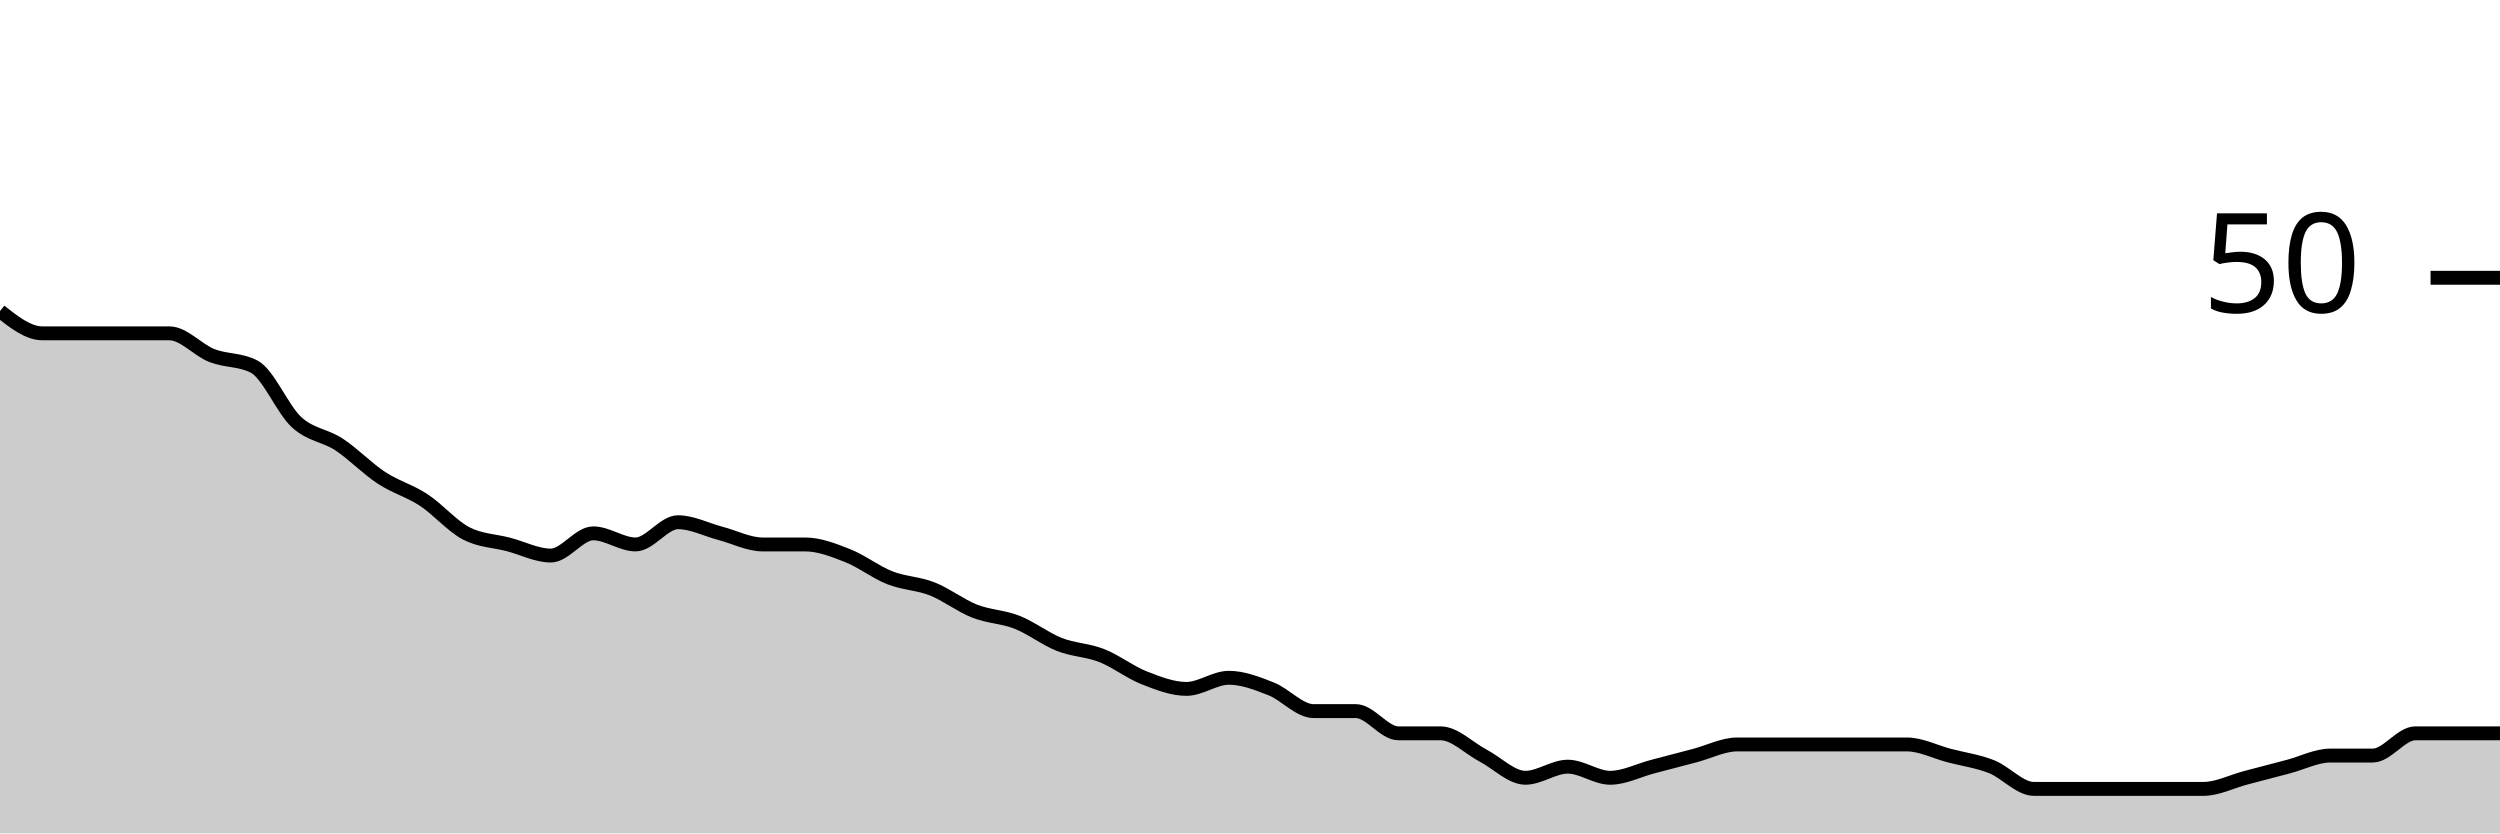
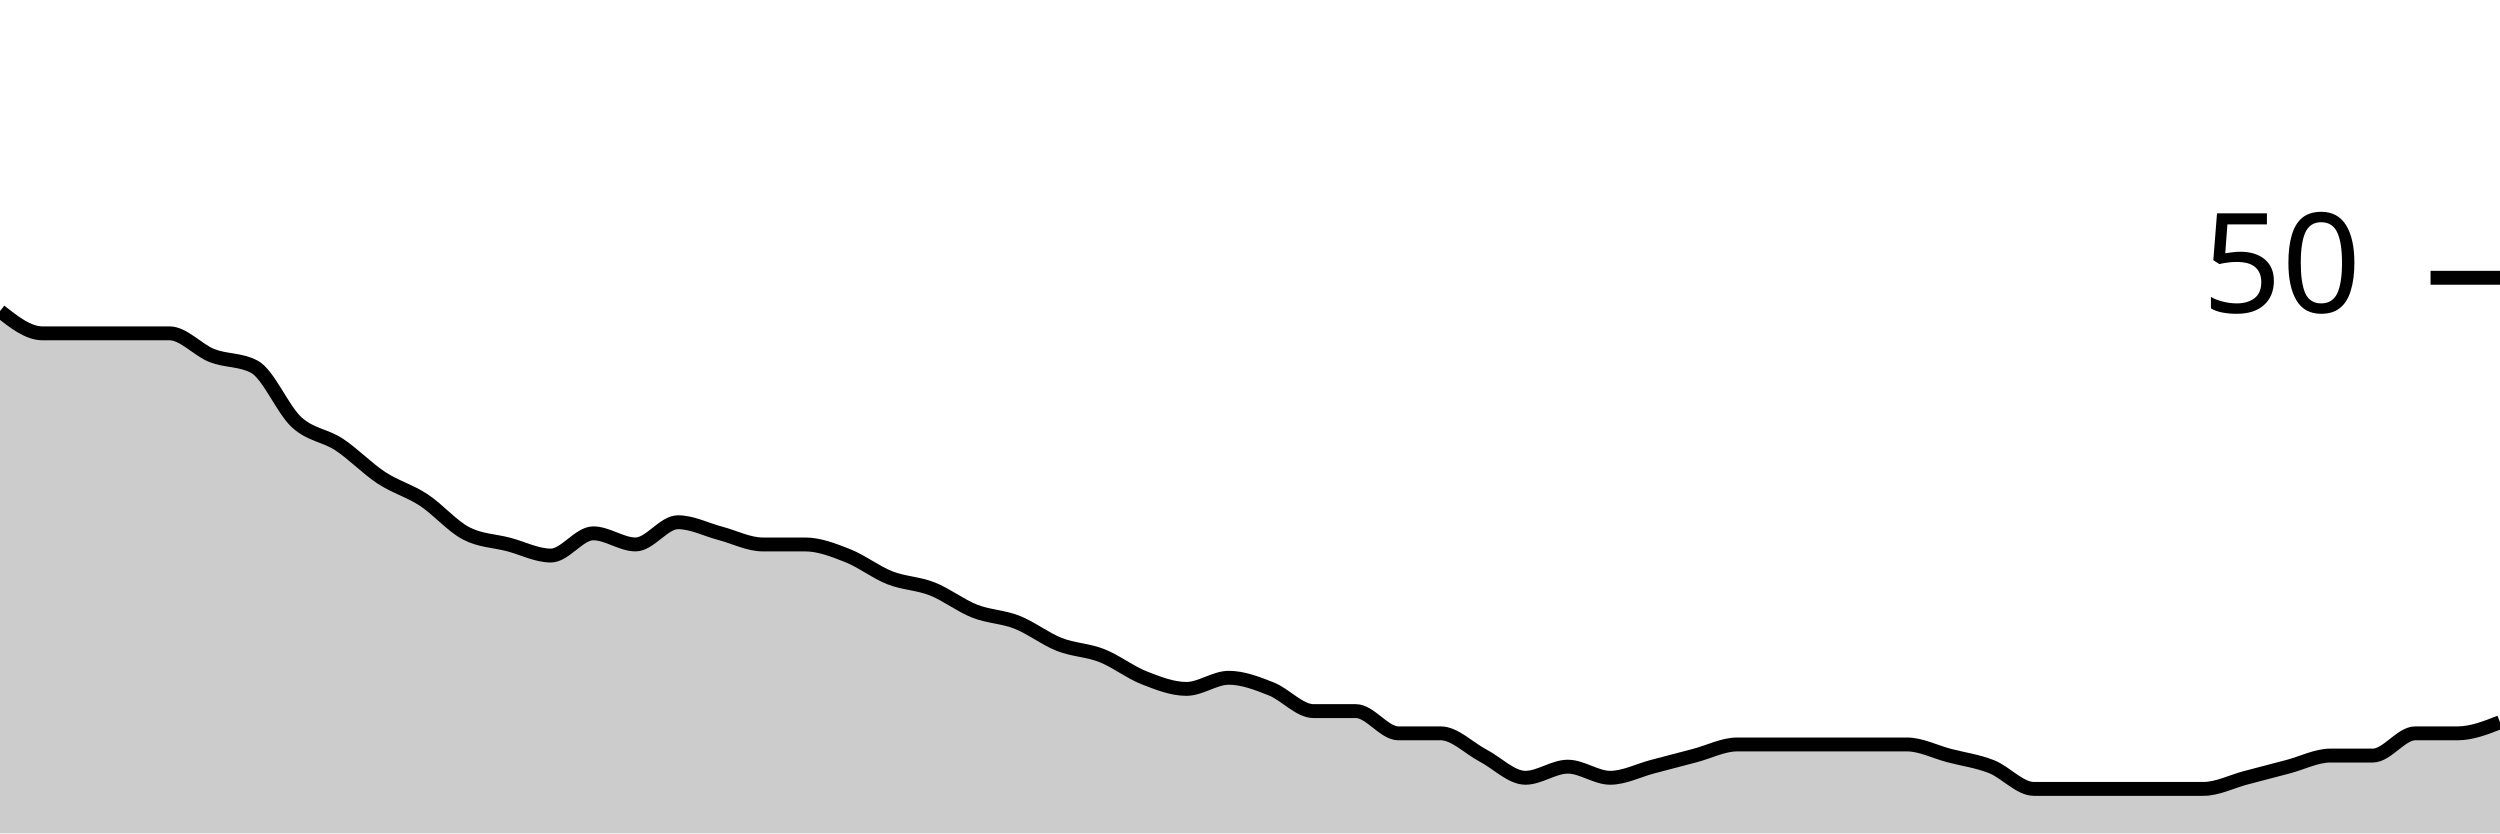
<svg xmlns="http://www.w3.org/2000/svg" viewBox="0 0 180 60">
  <g transform="translate(0,20)">
-     <path class="area" fill="rgba(0, 0, 0, 0.2)" d="M0,2.4C1.017,3.2,2.034,4,3.051,4C4.068,4,5.085,4,6.102,4C7.119,4,8.136,4,9.153,4C10.169,4,11.186,4,12.203,4C13.22,4,14.237,5.2,15.254,5.6C16.271,6,17.288,5.867,18.305,6.4C19.322,6.933,20.339,9.467,21.356,10.4C22.373,11.333,23.39,11.333,24.407,12C25.424,12.667,26.441,13.733,27.458,14.4C28.475,15.067,29.492,15.333,30.508,16C31.525,16.667,32.542,17.867,33.559,18.4C34.576,18.933,35.593,18.933,36.61,19.2C37.627,19.467,38.644,20,39.661,20C40.678,20,41.695,18.4,42.712,18.4C43.729,18.4,44.746,19.2,45.763,19.2C46.78,19.2,47.797,17.6,48.814,17.6C49.831,17.6,50.847,18.133,51.864,18.4C52.881,18.667,53.898,19.2,54.915,19.2C55.932,19.2,56.949,19.2,57.966,19.2C58.983,19.2,60,19.6,61.017,20C62.034,20.4,63.051,21.2,64.068,21.6C65.085,22,66.102,22,67.119,22.4C68.136,22.8,69.153,23.6,70.169,24C71.186,24.4,72.203,24.4,73.22,24.8C74.237,25.2,75.254,26,76.271,26.4C77.288,26.8,78.305,26.8,79.322,27.2C80.339,27.6,81.356,28.4,82.373,28.8C83.39,29.2,84.407,29.6,85.424,29.6C86.441,29.6,87.458,28.8,88.475,28.8C89.492,28.8,90.508,29.2,91.525,29.6C92.542,30,93.559,31.2,94.576,31.2C95.593,31.2,96.61,31.2,97.627,31.2C98.644,31.2,99.661,32.8,100.678,32.8C101.695,32.8,102.712,32.8,103.729,32.8C104.746,32.8,105.763,33.867,106.78,34.4C107.797,34.933,108.814,36,109.831,36C110.847,36,111.864,35.2,112.881,35.2C113.898,35.2,114.915,36,115.932,36C116.949,36,117.966,35.467,118.983,35.2C120,34.933,121.017,34.667,122.034,34.4C123.051,34.133,124.068,33.6,125.085,33.6C126.102,33.6,127.119,33.6,128.136,33.6C129.153,33.6,130.169,33.6,131.186,33.6C132.203,33.6,133.22,33.6,134.237,33.6C135.254,33.6,136.271,33.6,137.288,33.6C138.305,33.6,139.322,34.133,140.339,34.4C141.356,34.667,142.373,34.8,143.39,35.2C144.407,35.6,145.424,36.8,146.441,36.8C147.458,36.8,148.475,36.8,149.492,36.8C150.508,36.8,151.525,36.8,152.542,36.8C153.559,36.8,154.576,36.8,155.593,36.8C156.61,36.8,157.627,36.8,158.644,36.8C159.661,36.8,160.678,36.267,161.695,36C162.712,35.733,163.729,35.467,164.746,35.2C165.763,34.933,166.78,34.4,167.797,34.4C168.814,34.4,169.831,34.4,170.847,34.4C171.864,34.4,172.881,32.8,173.898,32.8C174.915,32.8,175.932,32.8,176.949,32.8C177.966,32.8,178.983,32.8,180,32.8L180,40C178.983,40,177.966,40,176.949,40C175.932,40,174.915,40,173.898,40C172.881,40,171.864,40,170.847,40C169.831,40,168.814,40,167.797,40C166.78,40,165.763,40,164.746,40C163.729,40,162.712,40,161.695,40C160.678,40,159.661,40,158.644,40C157.627,40,156.61,40,155.593,40C154.576,40,153.559,40,152.542,40C151.525,40,150.508,40,149.492,40C148.475,40,147.458,40,146.441,40C145.424,40,144.407,40,143.39,40C142.373,40,141.356,40,140.339,40C139.322,40,138.305,40,137.288,40C136.271,40,135.254,40,134.237,40C133.22,40,132.203,40,131.186,40C130.169,40,129.153,40,128.136,40C127.119,40,126.102,40,125.085,40C124.068,40,123.051,40,122.034,40C121.017,40,120,40,118.983,40C117.966,40,116.949,40,115.932,40C114.915,40,113.898,40,112.881,40C111.864,40,110.847,40,109.831,40C108.814,40,107.797,40,106.78,40C105.763,40,104.746,40,103.729,40C102.712,40,101.695,40,100.678,40C99.661,40,98.644,40,97.627,40C96.61,40,95.593,40,94.576,40C93.559,40,92.542,40,91.525,40C90.508,40,89.492,40,88.475,40C87.458,40,86.441,40,85.424,40C84.407,40,83.39,40,82.373,40C81.356,40,80.339,40,79.322,40C78.305,40,77.288,40,76.271,40C75.254,40,74.237,40,73.22,40C72.203,40,71.186,40,70.169,40C69.153,40,68.136,40,67.119,40C66.102,40,65.085,40,64.068,40C63.051,40,62.034,40,61.017,40C60,40,58.983,40,57.966,40C56.949,40,55.932,40,54.915,40C53.898,40,52.881,40,51.864,40C50.847,40,49.831,40,48.814,40C47.797,40,46.78,40,45.763,40C44.746,40,43.729,40,42.712,40C41.695,40,40.678,40,39.661,40C38.644,40,37.627,40,36.61,40C35.593,40,34.576,40,33.559,40C32.542,40,31.525,40,30.508,40C29.492,40,28.475,40,27.458,40C26.441,40,25.424,40,24.407,40C23.39,40,22.373,40,21.356,40C20.339,40,19.322,40,18.305,40C17.288,40,16.271,40,15.254,40C14.237,40,13.22,40,12.203,40C11.186,40,10.169,40,9.153,40C8.136,40,7.119,40,6.102,40C5.085,40,4.068,40,3.051,40C2.034,40,1.017,40,0,40Z" />
-     <path class="line" stroke="black" fill="none" d="M0,2.4C1.017,3.2,2.034,4,3.051,4C4.068,4,5.085,4,6.102,4C7.119,4,8.136,4,9.153,4C10.169,4,11.186,4,12.203,4C13.22,4,14.237,5.2,15.254,5.6C16.271,6,17.288,5.867,18.305,6.4C19.322,6.933,20.339,9.467,21.356,10.4C22.373,11.333,23.39,11.333,24.407,12C25.424,12.667,26.441,13.733,27.458,14.4C28.475,15.067,29.492,15.333,30.508,16C31.525,16.667,32.542,17.867,33.559,18.4C34.576,18.933,35.593,18.933,36.61,19.2C37.627,19.467,38.644,20,39.661,20C40.678,20,41.695,18.4,42.712,18.4C43.729,18.4,44.746,19.2,45.763,19.2C46.78,19.2,47.797,17.6,48.814,17.6C49.831,17.6,50.847,18.133,51.864,18.4C52.881,18.667,53.898,19.2,54.915,19.2C55.932,19.2,56.949,19.2,57.966,19.2C58.983,19.2,60,19.6,61.017,20C62.034,20.4,63.051,21.2,64.068,21.6C65.085,22,66.102,22,67.119,22.4C68.136,22.8,69.153,23.6,70.169,24C71.186,24.4,72.203,24.4,73.22,24.8C74.237,25.2,75.254,26,76.271,26.4C77.288,26.8,78.305,26.8,79.322,27.2C80.339,27.6,81.356,28.4,82.373,28.8C83.39,29.2,84.407,29.6,85.424,29.6C86.441,29.6,87.458,28.8,88.475,28.8C89.492,28.8,90.508,29.2,91.525,29.6C92.542,30,93.559,31.2,94.576,31.2C95.593,31.2,96.61,31.2,97.627,31.2C98.644,31.2,99.661,32.8,100.678,32.8C101.695,32.8,102.712,32.8,103.729,32.8C104.746,32.8,105.763,33.867,106.78,34.4C107.797,34.933,108.814,36,109.831,36C110.847,36,111.864,35.2,112.881,35.2C113.898,35.2,114.915,36,115.932,36C116.949,36,117.966,35.467,118.983,35.2C120,34.933,121.017,34.667,122.034,34.4C123.051,34.133,124.068,33.6,125.085,33.6C126.102,33.6,127.119,33.6,128.136,33.6C129.153,33.6,130.169,33.6,131.186,33.6C132.203,33.6,133.22,33.6,134.237,33.6C135.254,33.6,136.271,33.6,137.288,33.6C138.305,33.6,139.322,34.133,140.339,34.4C141.356,34.667,142.373,34.8,143.39,35.2C144.407,35.6,145.424,36.8,146.441,36.8C147.458,36.8,148.475,36.8,149.492,36.8C150.508,36.8,151.525,36.8,152.542,36.8C153.559,36.8,154.576,36.8,155.593,36.8C156.61,36.8,157.627,36.8,158.644,36.8C159.661,36.8,160.678,36.267,161.695,36C162.712,35.733,163.729,35.467,164.746,35.2C165.763,34.933,166.78,34.4,167.797,34.4C168.814,34.4,169.831,34.4,170.847,34.4C171.864,34.4,172.881,32.8,173.898,32.8C174.915,32.8,175.932,32.8,176.949,32.8C177.966,32.8,178.983,32.8,180,32.8" />
+     <path class="area" fill="rgba(0, 0, 0, 0.2)" d="M0,2.4C1.017,3.2,2.034,4,3.051,4C4.068,4,5.085,4,6.102,4C7.119,4,8.136,4,9.153,4C10.169,4,11.186,4,12.203,4C13.22,4,14.237,5.2,15.254,5.6C16.271,6,17.288,5.867,18.305,6.4C19.322,6.933,20.339,9.467,21.356,10.4C22.373,11.333,23.39,11.333,24.407,12C25.424,12.667,26.441,13.733,27.458,14.4C28.475,15.067,29.492,15.333,30.508,16C31.525,16.667,32.542,17.867,33.559,18.4C34.576,18.933,35.593,18.933,36.61,19.2C37.627,19.467,38.644,20,39.661,20C40.678,20,41.695,18.4,42.712,18.4C43.729,18.4,44.746,19.2,45.763,19.2C46.78,19.2,47.797,17.6,48.814,17.6C49.831,17.6,50.847,18.133,51.864,18.4C52.881,18.667,53.898,19.2,54.915,19.2C55.932,19.2,56.949,19.2,57.966,19.2C58.983,19.2,60,19.6,61.017,20C62.034,20.4,63.051,21.2,64.068,21.6C65.085,22,66.102,22,67.119,22.4C68.136,22.8,69.153,23.6,70.169,24C71.186,24.4,72.203,24.4,73.22,24.8C74.237,25.2,75.254,26,76.271,26.4C77.288,26.8,78.305,26.8,79.322,27.2C80.339,27.6,81.356,28.4,82.373,28.8C83.39,29.2,84.407,29.6,85.424,29.6C86.441,29.6,87.458,28.8,88.475,28.8C89.492,28.8,90.508,29.2,91.525,29.6C92.542,30,93.559,31.2,94.576,31.2C95.593,31.2,96.61,31.2,97.627,31.2C98.644,31.2,99.661,32.8,100.678,32.8C101.695,32.8,102.712,32.8,103.729,32.8C104.746,32.8,105.763,33.867,106.78,34.4C107.797,34.933,108.814,36,109.831,36C110.847,36,111.864,35.2,112.881,35.2C113.898,35.2,114.915,36,115.932,36C116.949,36,117.966,35.467,118.983,35.2C120,34.933,121.017,34.667,122.034,34.4C123.051,34.133,124.068,33.6,125.085,33.6C126.102,33.6,127.119,33.6,128.136,33.6C129.153,33.6,130.169,33.6,131.186,33.6C132.203,33.6,133.22,33.6,134.237,33.6C135.254,33.6,136.271,33.6,137.288,33.6C138.305,33.6,139.322,34.133,140.339,34.4C141.356,34.667,142.373,34.8,143.39,35.2C144.407,35.6,145.424,36.8,146.441,36.8C147.458,36.8,148.475,36.8,149.492,36.8C150.508,36.8,151.525,36.8,152.542,36.8C153.559,36.8,154.576,36.8,155.593,36.8C156.61,36.8,157.627,36.8,158.644,36.8C159.661,36.8,160.678,36.267,161.695,36C162.712,35.733,163.729,35.467,164.746,35.2C165.763,34.933,166.78,34.4,167.797,34.4C168.814,34.4,169.831,34.4,170.847,34.4C171.864,34.4,172.881,32.8,173.898,32.8C174.915,32.8,175.932,32.8,176.949,32.8C177.966,32.8,178.983,32.4,180,32L180,40C178.983,40,177.966,40,176.949,40C175.932,40,174.915,40,173.898,40C172.881,40,171.864,40,170.847,40C169.831,40,168.814,40,167.797,40C166.78,40,165.763,40,164.746,40C163.729,40,162.712,40,161.695,40C160.678,40,159.661,40,158.644,40C157.627,40,156.61,40,155.593,40C154.576,40,153.559,40,152.542,40C151.525,40,150.508,40,149.492,40C148.475,40,147.458,40,146.441,40C145.424,40,144.407,40,143.39,40C142.373,40,141.356,40,140.339,40C139.322,40,138.305,40,137.288,40C136.271,40,135.254,40,134.237,40C133.22,40,132.203,40,131.186,40C130.169,40,129.153,40,128.136,40C127.119,40,126.102,40,125.085,40C124.068,40,123.051,40,122.034,40C121.017,40,120,40,118.983,40C117.966,40,116.949,40,115.932,40C114.915,40,113.898,40,112.881,40C111.864,40,110.847,40,109.831,40C108.814,40,107.797,40,106.78,40C105.763,40,104.746,40,103.729,40C102.712,40,101.695,40,100.678,40C99.661,40,98.644,40,97.627,40C96.61,40,95.593,40,94.576,40C93.559,40,92.542,40,91.525,40C90.508,40,89.492,40,88.475,40C87.458,40,86.441,40,85.424,40C84.407,40,83.39,40,82.373,40C81.356,40,80.339,40,79.322,40C78.305,40,77.288,40,76.271,40C75.254,40,74.237,40,73.22,40C72.203,40,71.186,40,70.169,40C69.153,40,68.136,40,67.119,40C66.102,40,65.085,40,64.068,40C63.051,40,62.034,40,61.017,40C60,40,58.983,40,57.966,40C56.949,40,55.932,40,54.915,40C53.898,40,52.881,40,51.864,40C50.847,40,49.831,40,48.814,40C47.797,40,46.78,40,45.763,40C44.746,40,43.729,40,42.712,40C41.695,40,40.678,40,39.661,40C38.644,40,37.627,40,36.61,40C35.593,40,34.576,40,33.559,40C32.542,40,31.525,40,30.508,40C29.492,40,28.475,40,27.458,40C26.441,40,25.424,40,24.407,40C23.39,40,22.373,40,21.356,40C20.339,40,19.322,40,18.305,40C17.288,40,16.271,40,15.254,40C14.237,40,13.22,40,12.203,40C11.186,40,10.169,40,9.153,40C8.136,40,7.119,40,6.102,40C5.085,40,4.068,40,3.051,40C2.034,40,1.017,40,0,40Z" />
+     <path class="line" stroke="black" fill="none" d="M0,2.4C1.017,3.2,2.034,4,3.051,4C4.068,4,5.085,4,6.102,4C7.119,4,8.136,4,9.153,4C10.169,4,11.186,4,12.203,4C13.22,4,14.237,5.2,15.254,5.6C16.271,6,17.288,5.867,18.305,6.4C19.322,6.933,20.339,9.467,21.356,10.4C22.373,11.333,23.39,11.333,24.407,12C25.424,12.667,26.441,13.733,27.458,14.4C28.475,15.067,29.492,15.333,30.508,16C31.525,16.667,32.542,17.867,33.559,18.4C34.576,18.933,35.593,18.933,36.61,19.2C37.627,19.467,38.644,20,39.661,20C40.678,20,41.695,18.4,42.712,18.4C43.729,18.4,44.746,19.2,45.763,19.2C46.78,19.2,47.797,17.6,48.814,17.6C49.831,17.6,50.847,18.133,51.864,18.4C52.881,18.667,53.898,19.2,54.915,19.2C55.932,19.2,56.949,19.2,57.966,19.2C58.983,19.2,60,19.6,61.017,20C62.034,20.4,63.051,21.2,64.068,21.6C65.085,22,66.102,22,67.119,22.4C68.136,22.8,69.153,23.6,70.169,24C71.186,24.4,72.203,24.4,73.22,24.8C74.237,25.2,75.254,26,76.271,26.4C77.288,26.8,78.305,26.8,79.322,27.2C80.339,27.6,81.356,28.4,82.373,28.8C83.39,29.2,84.407,29.6,85.424,29.6C86.441,29.6,87.458,28.8,88.475,28.8C89.492,28.8,90.508,29.2,91.525,29.6C92.542,30,93.559,31.2,94.576,31.2C95.593,31.2,96.61,31.2,97.627,31.2C98.644,31.2,99.661,32.8,100.678,32.8C101.695,32.8,102.712,32.8,103.729,32.8C104.746,32.8,105.763,33.867,106.78,34.4C107.797,34.933,108.814,36,109.831,36C110.847,36,111.864,35.2,112.881,35.2C113.898,35.2,114.915,36,115.932,36C116.949,36,117.966,35.467,118.983,35.2C120,34.933,121.017,34.667,122.034,34.4C123.051,34.133,124.068,33.6,125.085,33.6C126.102,33.6,127.119,33.6,128.136,33.6C129.153,33.6,130.169,33.6,131.186,33.6C132.203,33.6,133.22,33.6,134.237,33.6C135.254,33.6,136.271,33.6,137.288,33.6C138.305,33.6,139.322,34.133,140.339,34.4C141.356,34.667,142.373,34.8,143.39,35.2C144.407,35.6,145.424,36.8,146.441,36.8C147.458,36.8,148.475,36.8,149.492,36.8C150.508,36.8,151.525,36.8,152.542,36.8C153.559,36.8,154.576,36.8,155.593,36.8C156.61,36.8,157.627,36.8,158.644,36.8C159.661,36.8,160.678,36.267,161.695,36C162.712,35.733,163.729,35.467,164.746,35.2C165.763,34.933,166.78,34.4,167.797,34.4C168.814,34.4,169.831,34.4,170.847,34.4C171.864,34.4,172.881,32.8,173.898,32.8C174.915,32.8,175.932,32.8,176.949,32.8C177.966,32.8,178.983,32.4,180,32" />
    <path class="axis-ceiling" stroke-width="1" stroke="black" fill="none" d="M175,0L180,0" />
    <text class="axis-ceiling-label" font-family="sans-serif" text-anchor="end" font-size="10px" x="170" y="2.5">50</text>
  </g>
</svg>
